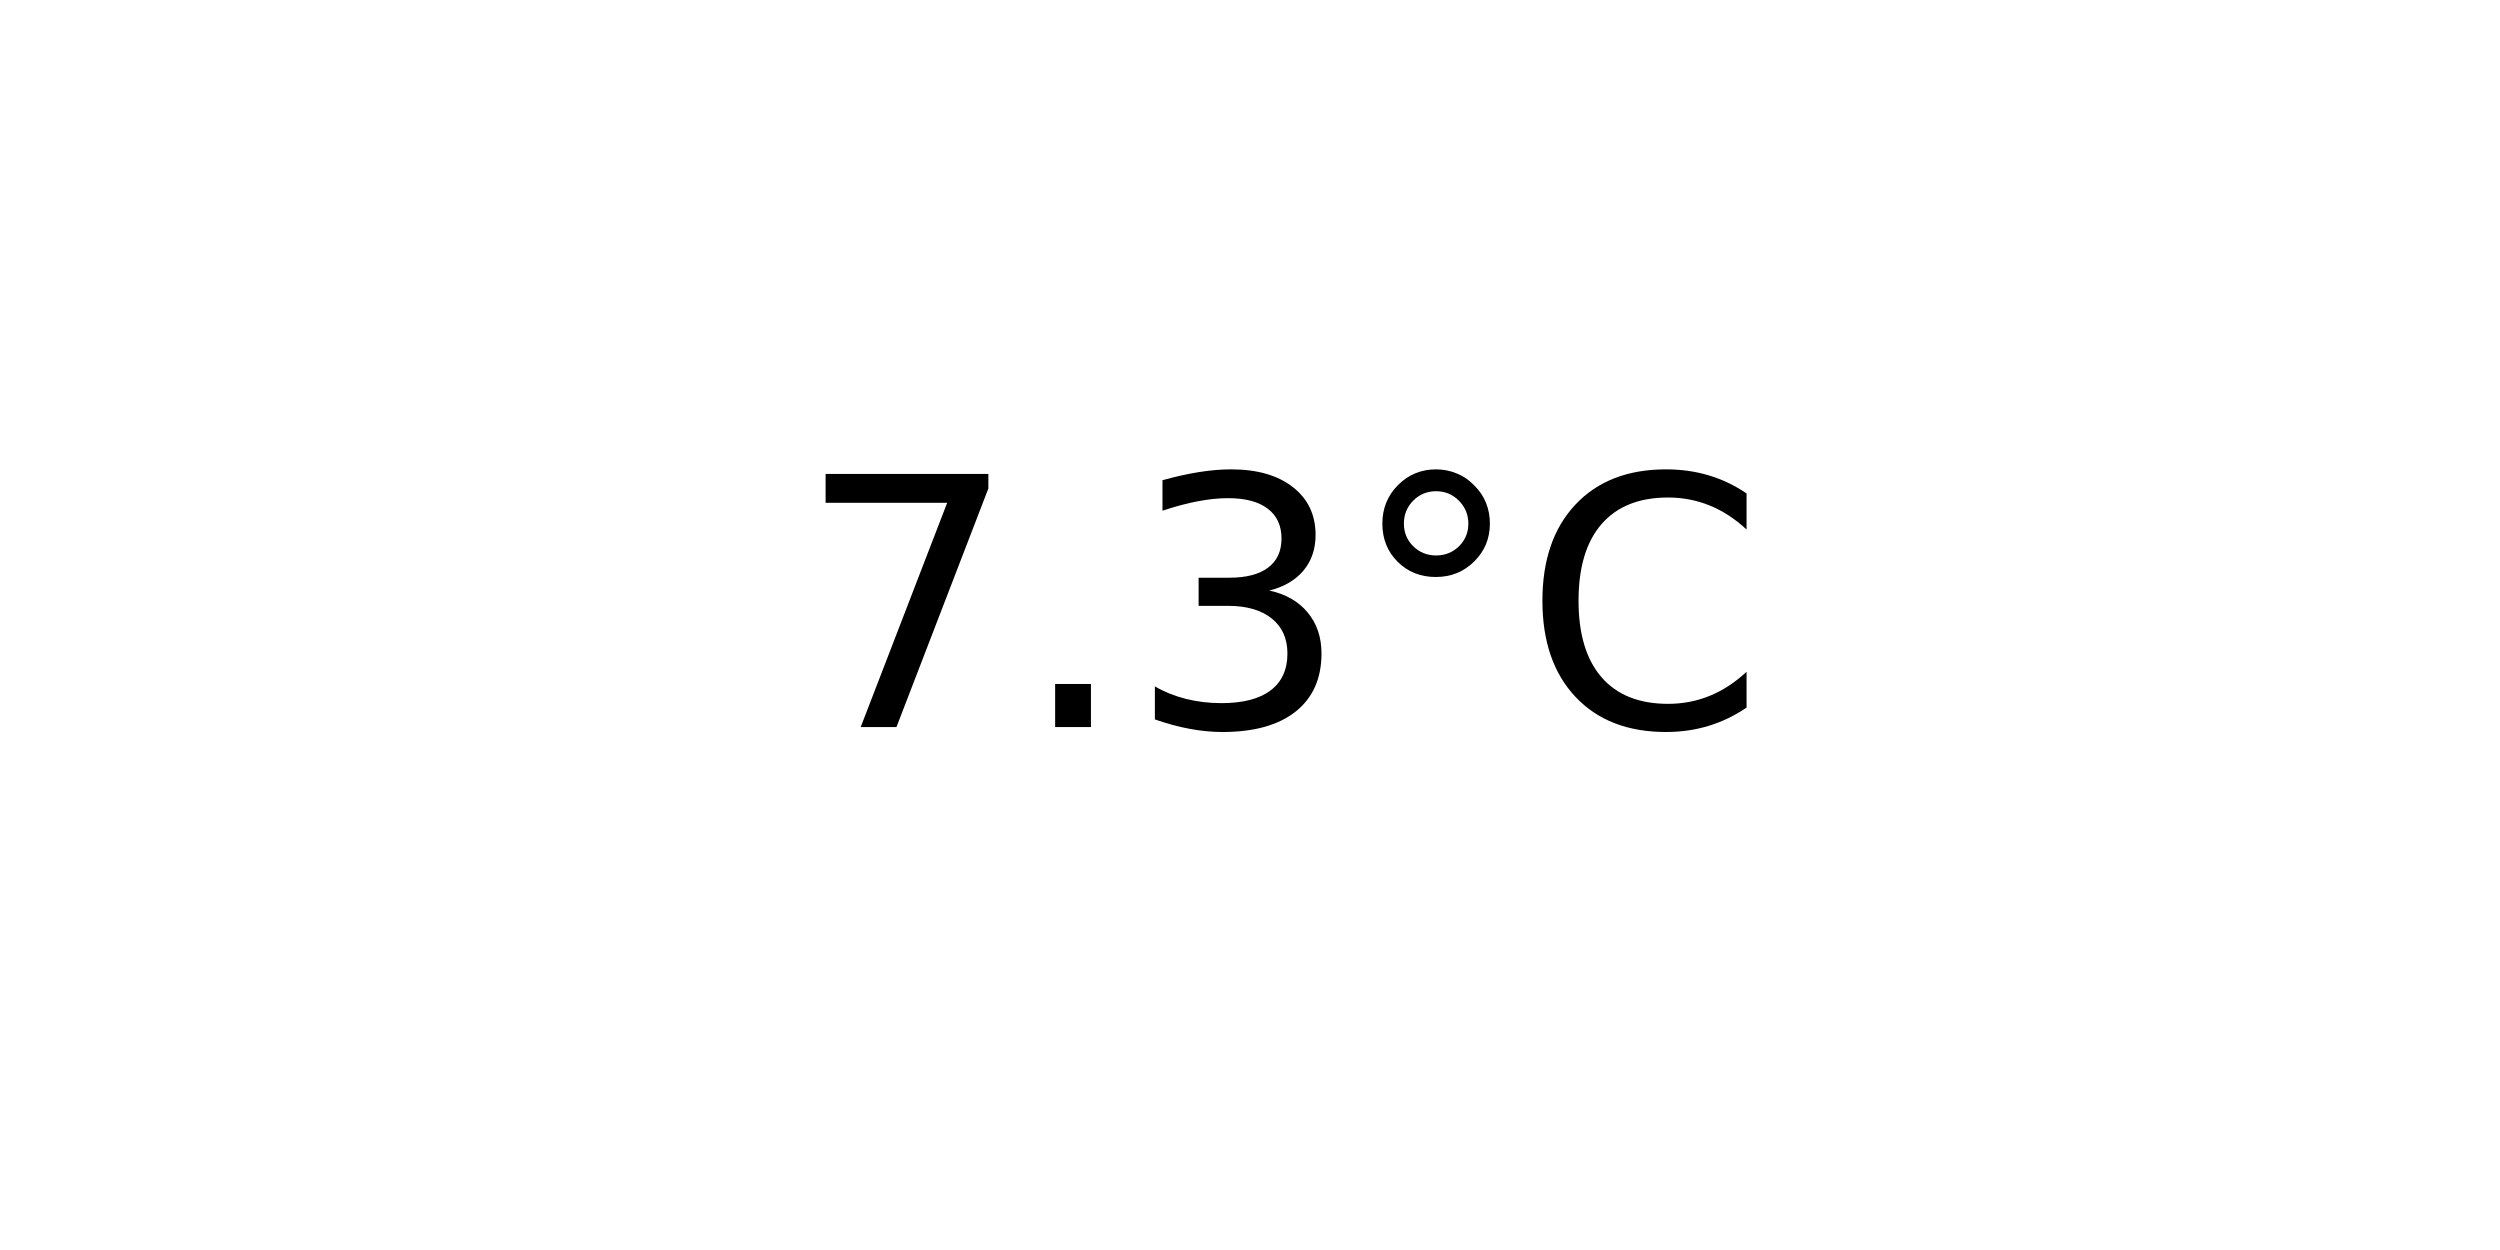
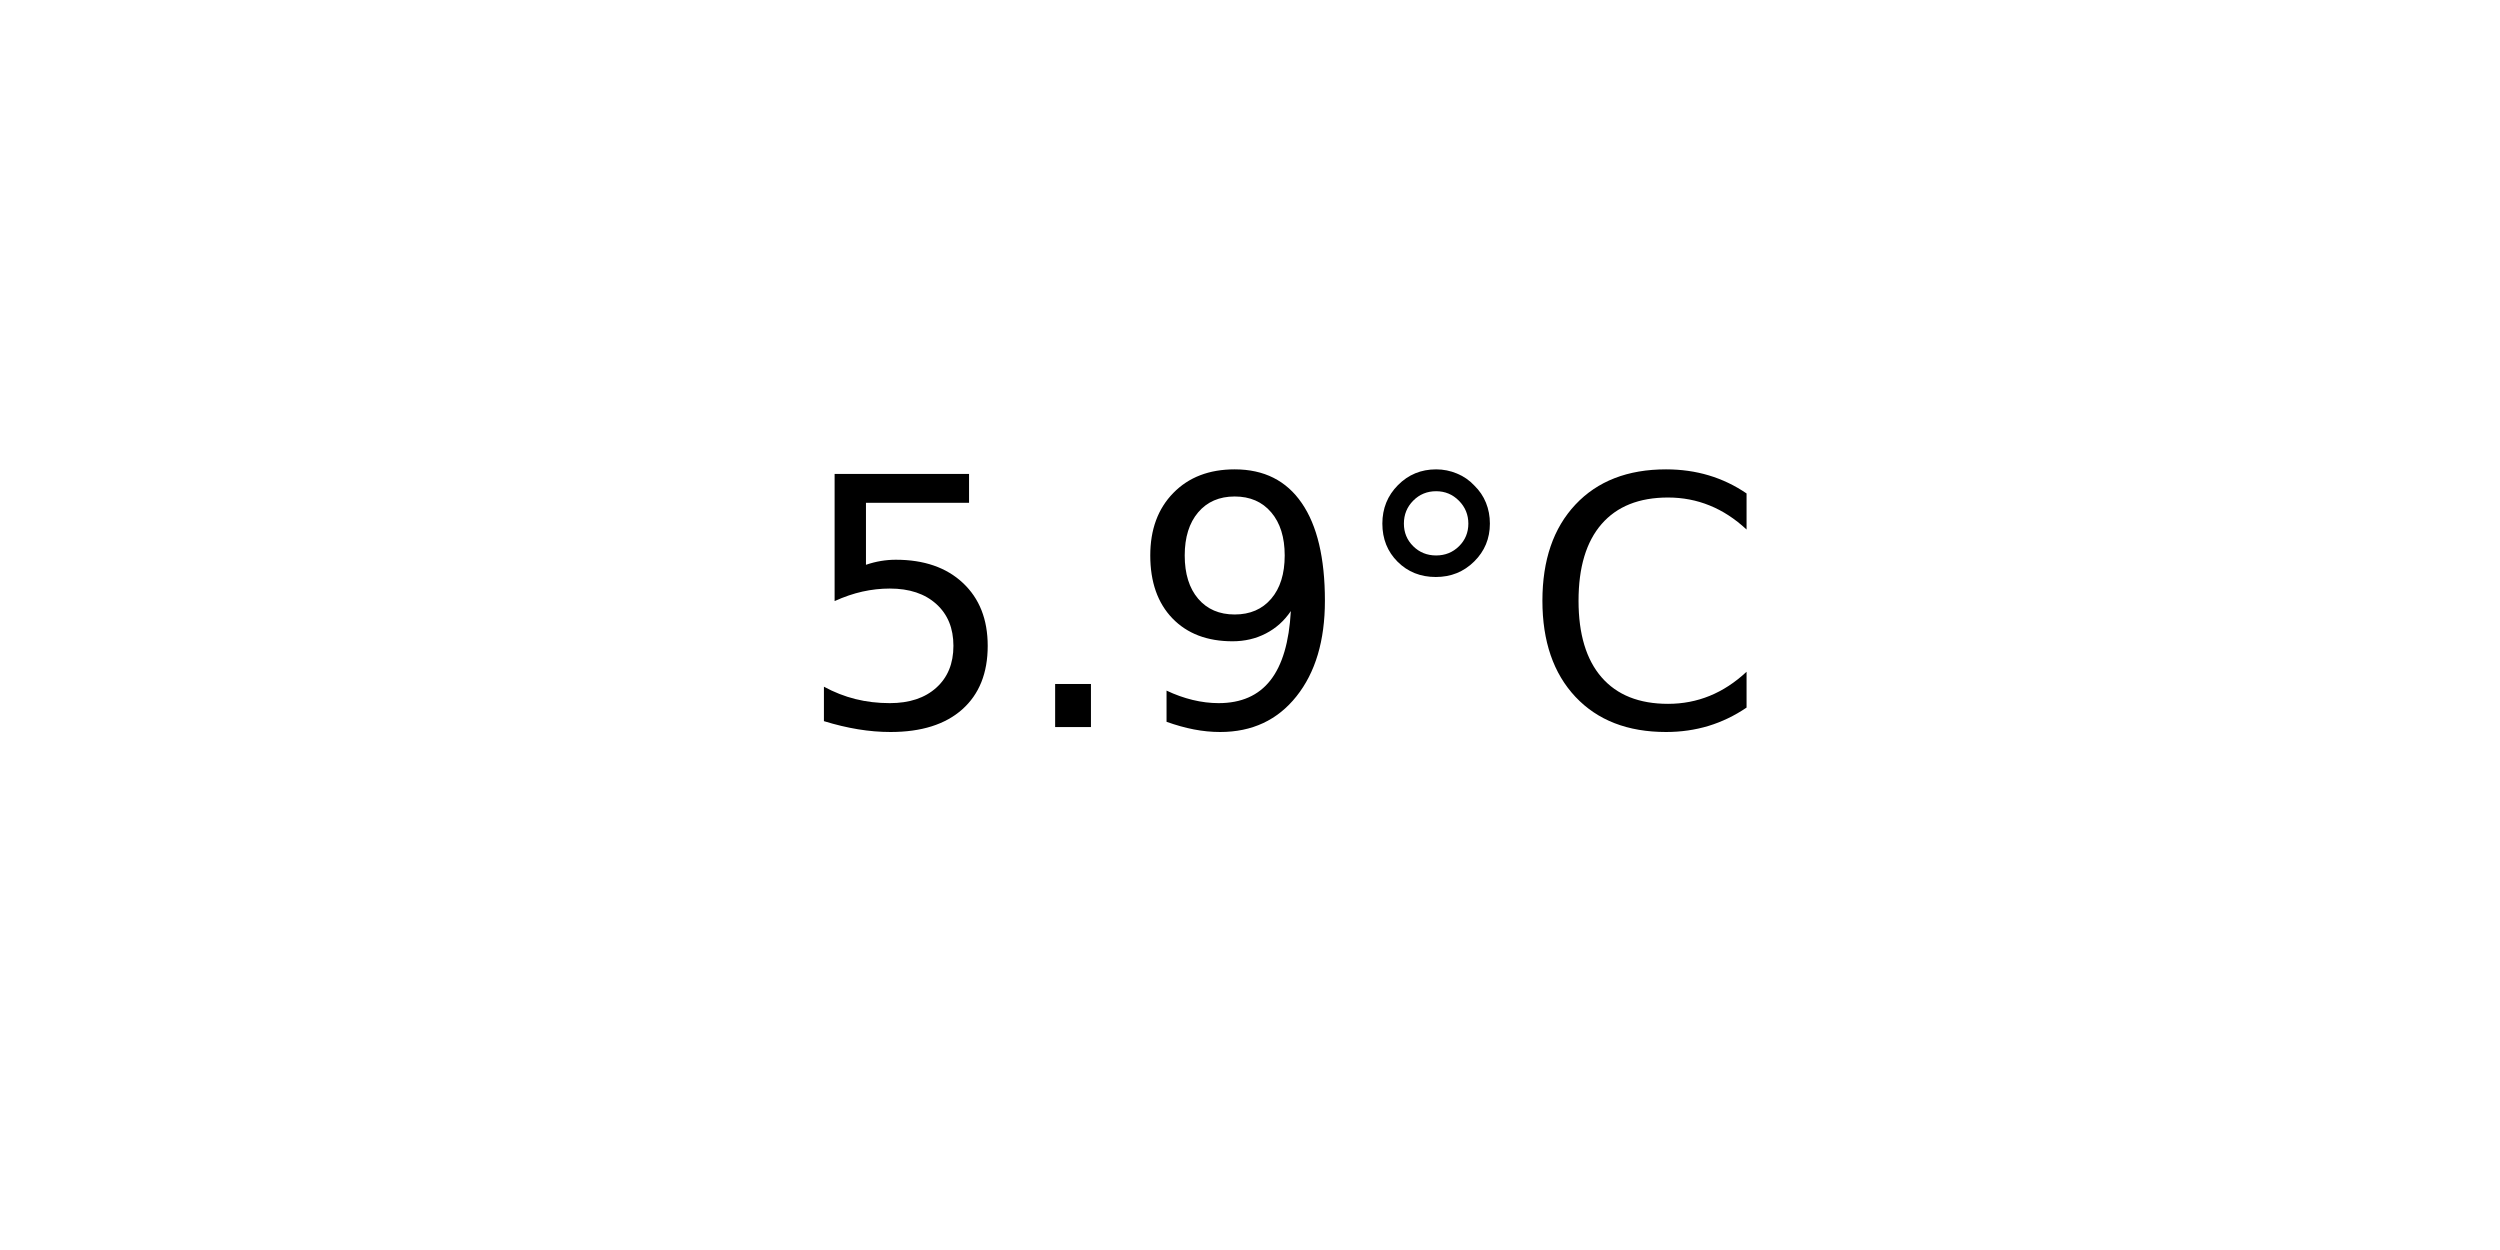
<svg xmlns="http://www.w3.org/2000/svg" xmlns:xlink="http://www.w3.org/1999/xlink" width="72pt" height="36pt" viewBox="0 0 72 36" version="1.1">
  <defs>
    <style type="text/css">*{stroke-linejoin: round; stroke-linecap: butt}</style>
  </defs>
  <g id="figure_1">
    <g id="axes_1">
      <g id="text_1">
        <g transform="translate(22.95703 20.93937) scale(0.1 -0.1)">
          <defs>
-             <path id="DejaVuSans-37" d="M 525 4666  L 3525 4666  L 3525 4397  L 1831 0  L 1172 0  L 2766 4134  L 525 4134  L 525 4666  z " transform="scale(0.015625)" />
+             <path id="DejaVuSans-35" d="M 691 4666  L 3169 4666  L 3169 4134  L 1269 4134  L 1269 2991  Q 1406 3038 1543 3061  Q 1681 3084 1819 3084  Q 2600 3084 3056 2656  Q 3513 2228 3513 1497  Q 3513 744 3044 326  Q 2575 -91 1722 -91  Q 1428 -91 1123 -41  Q 819 9 494 109  L 494 744  Q 775 591 1075 516  Q 1375 441 1709 441  Q 2250 441 2565 725  Q 2881 1009 2881 1497  Q 2881 1984 2565 2268  Q 2250 2553 1709 2553  Q 1456 2553 1204 2497  Q 953 2441 691 2322  L 691 4666  z " transform="scale(0.015625)" />
            <path id="DejaVuSans-2e" d="M 684 794  L 1344 794  L 1344 0  L 684 0  L 684 794  z " transform="scale(0.015625)" />
-             <path id="DejaVuSans-33" d="M 2597 2516  Q 3050 2419 3304 2112  Q 3559 1806 3559 1356  Q 3559 666 3084 287  Q 2609 -91 1734 -91  Q 1441 -91 1130 -33  Q 819 25 488 141  L 488 750  Q 750 597 1062 519  Q 1375 441 1716 441  Q 2309 441 2620 675  Q 2931 909 2931 1356  Q 2931 1769 2642 2001  Q 2353 2234 1838 2234  L 1294 2234  L 1294 2753  L 1863 2753  Q 2328 2753 2575 2939  Q 2822 3125 2822 3475  Q 2822 3834 2567 4026  Q 2313 4219 1838 4219  Q 1578 4219 1281 4162  Q 984 4106 628 3988  L 628 4550  Q 988 4650 1302 4700  Q 1616 4750 1894 4750  Q 2613 4750 3031 4423  Q 3450 4097 3450 3541  Q 3450 3153 3228 2886  Q 3006 2619 2597 2516  z " transform="scale(0.015625)" />
+             <path id="DejaVuSans-39" d="M 703 97  L 703 672  Q 941 559 1184 500  Q 1428 441 1663 441  Q 2288 441 2617 861  Q 2947 1281 2994 2138  Q 2813 1869 2534 1725  Q 2256 1581 1919 1581  Q 1219 1581 811 2004  Q 403 2428 403 3163  Q 403 3881 828 4315  Q 1253 4750 1959 4750  Q 2769 4750 3195 4129  Q 3622 3509 3622 2328  Q 3622 1225 3098 567  Q 2575 -91 1691 -91  Q 1453 -91 1209 -44  Q 966 3 703 97  z M 1959 2075  Q 2384 2075 2632 2365  Q 2881 2656 2881 3163  Q 2881 3666 2632 3958  Q 2384 4250 1959 4250  Q 1534 4250 1286 3958  Q 1038 3666 1038 3163  Q 1038 2656 1286 2365  Q 1534 2075 1959 2075  z " transform="scale(0.015625)" />
            <path id="DejaVuSans-b0" d="M 1600 4347  Q 1350 4347 1178 4173  Q 1006 4000 1006 3750  Q 1006 3503 1178 3333  Q 1350 3163 1600 3163  Q 1850 3163 2022 3333  Q 2194 3503 2194 3750  Q 2194 3997 2020 4172  Q 1847 4347 1600 4347  z M 1600 4750  Q 1800 4750 1984 4673  Q 2169 4597 2303 4453  Q 2447 4313 2519 4134  Q 2591 3956 2591 3750  Q 2591 3338 2302 3052  Q 2013 2766 1594 2766  Q 1172 2766 890 3047  Q 609 3328 609 3750  Q 609 4169 896 4459  Q 1184 4750 1600 4750  z " transform="scale(0.015625)" />
            <path id="DejaVuSans-43" d="M 4122 4306  L 4122 3641  Q 3803 3938 3442 4084  Q 3081 4231 2675 4231  Q 1875 4231 1450 3742  Q 1025 3253 1025 2328  Q 1025 1406 1450 917  Q 1875 428 2675 428  Q 3081 428 3442 575  Q 3803 722 4122 1019  L 4122 359  Q 3791 134 3420 21  Q 3050 -91 2638 -91  Q 1578 -91 968 557  Q 359 1206 359 2328  Q 359 3453 968 4101  Q 1578 4750 2638 4750  Q 3056 4750 3426 4639  Q 3797 4528 4122 4306  z " transform="scale(0.015625)" />
          </defs>
-           <use xlink:href="#DejaVuSans-37" />
+           <use xlink:href="#DejaVuSans-35" />
          <use xlink:href="#DejaVuSans-2e" x="63.623" />
-           <use xlink:href="#DejaVuSans-33" x="95.41" />
+           <use xlink:href="#DejaVuSans-39" x="95.41" />
          <use xlink:href="#DejaVuSans-b0" x="159.033" />
          <use xlink:href="#DejaVuSans-43" x="209.033" />
        </g>
      </g>
    </g>
  </g>
</svg>
